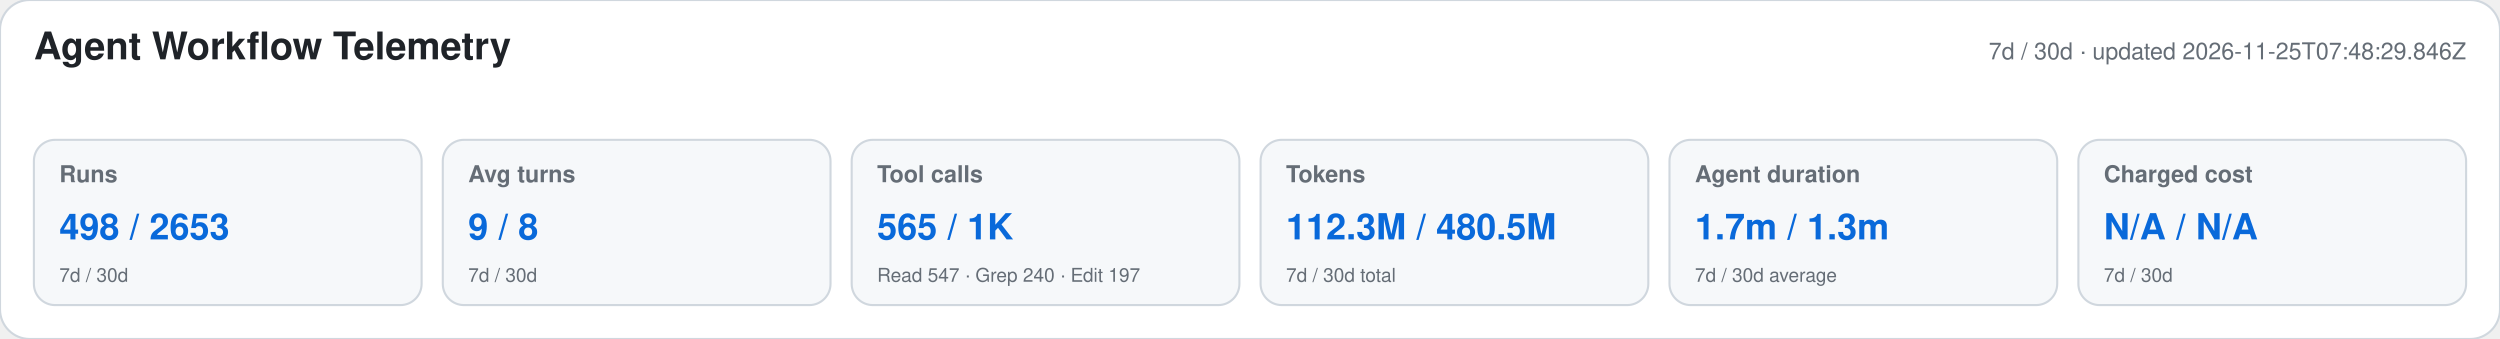
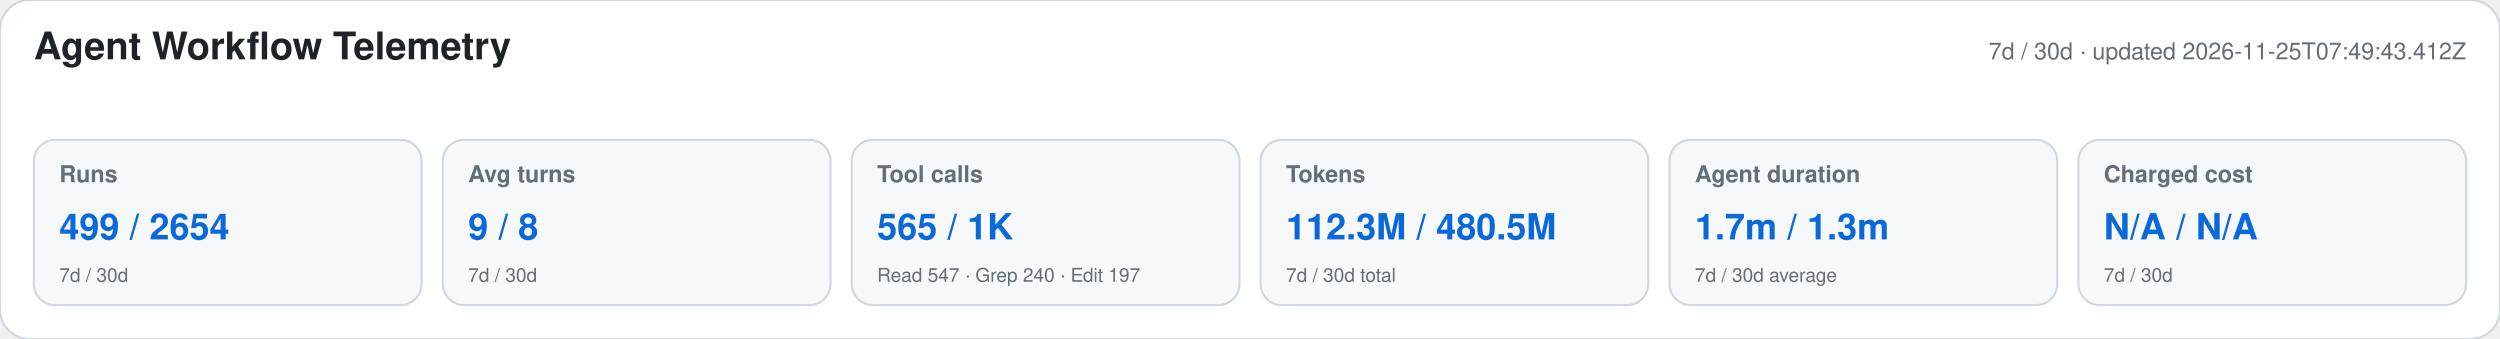
<svg xmlns="http://www.w3.org/2000/svg" width="1180" height="160" viewBox="0 0 1180 160" role="img" aria-labelledby="title desc">
  <style>text{font-family:-apple-system,BlinkMacSystemFont,"Segoe UI",Helvetica,Arial,sans-serif}.heading{font-size:18px;font-weight:650;fill:#1f2328}.meta,.label,.secondary{fill:#656d76}.meta,.label{font-size:11px}.label{font-weight:600}.primary{font-size:17px;font-weight:700;fill:#0969da}.secondary{font-size:9px}</style>
  <rect width="1180" height="160" rx="14" fill="#ffffff" stroke="#d0d7de" />
  <text x="16" y="28" class="heading">Agent Workflow Telemetry</text>
-   <text x="1164" y="28" text-anchor="end" class="meta">7d / 30d · updated 2026-11-25T07:48:29.846Z</text>
+   <text x="1164" y="28" text-anchor="end" class="meta">7d / 30d · updated 2026-11-25T07:49:43.412Z</text>
  <g>
    <rect x="16" y="66" width="183" height="78" rx="10" fill="#f6f8fa" stroke="#d0d7de" />
    <text x="28" y="86" class="label">Runs</text>
-     <text x="28" y="113" class="primary">498 / 2653</text>
+     <text x="28" y="113" class="primary">499 / 2654</text>
    <text x="28" y="133" class="secondary">7d / 30d</text>
  </g>
  <g>
    <rect x="209" y="66" width="183" height="78" rx="10" fill="#f6f8fa" stroke="#d0d7de" />
    <text x="221" y="86" class="label">Avg turns</text>
    <text x="221" y="113" class="primary">9 / 8</text>
    <text x="221" y="133" class="secondary">7d / 30d</text>
  </g>
  <g>
    <rect x="402" y="66" width="183" height="78" rx="10" fill="#f6f8fa" stroke="#d0d7de" />
    <text x="414" y="86" class="label">Tool calls</text>
    <text x="414" y="113" class="primary">565 / 1K</text>
    <text x="414" y="133" class="secondary">Read 547 · Grep 240 · Edit 197</text>
  </g>
  <g>
    <rect x="595" y="66" width="183" height="78" rx="10" fill="#f6f8fa" stroke="#d0d7de" />
    <text x="607" y="86" class="label">Tokens</text>
    <text x="607" y="113" class="primary">112.3M / 480.5M</text>
    <text x="607" y="133" class="secondary">7d / 30d total</text>
  </g>
  <g>
    <rect x="788" y="66" width="183" height="78" rx="10" fill="#f6f8fa" stroke="#d0d7de" />
    <text x="800" y="86" class="label">Agent duration</text>
    <text x="800" y="113" class="primary">1.7m / 1.3m</text>
    <text x="800" y="133" class="secondary">7d / 30d average</text>
  </g>
  <g>
    <rect x="981" y="66" width="183" height="78" rx="10" fill="#f6f8fa" stroke="#d0d7de" />
    <text x="993" y="86" class="label">Charged cost</text>
    <text x="993" y="113" class="primary">N/A / N/A</text>
    <text x="993" y="133" class="secondary">7d / 30d</text>
  </g>
</svg>
